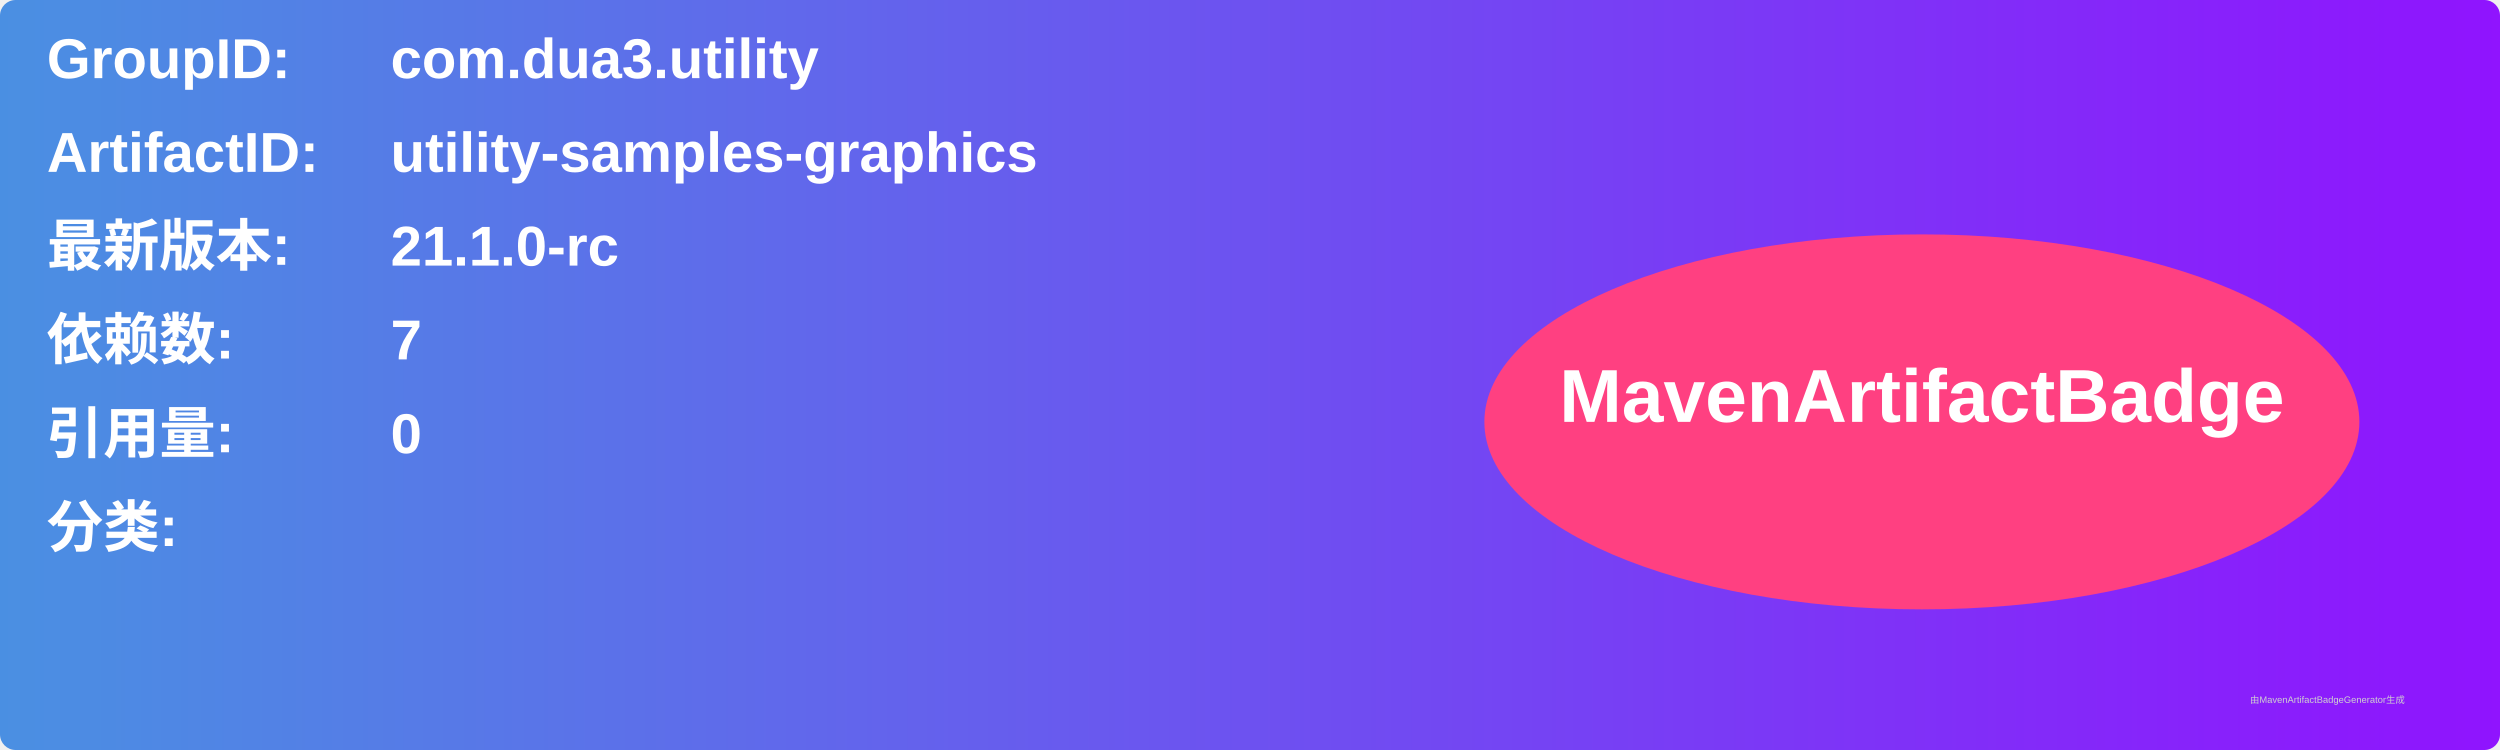
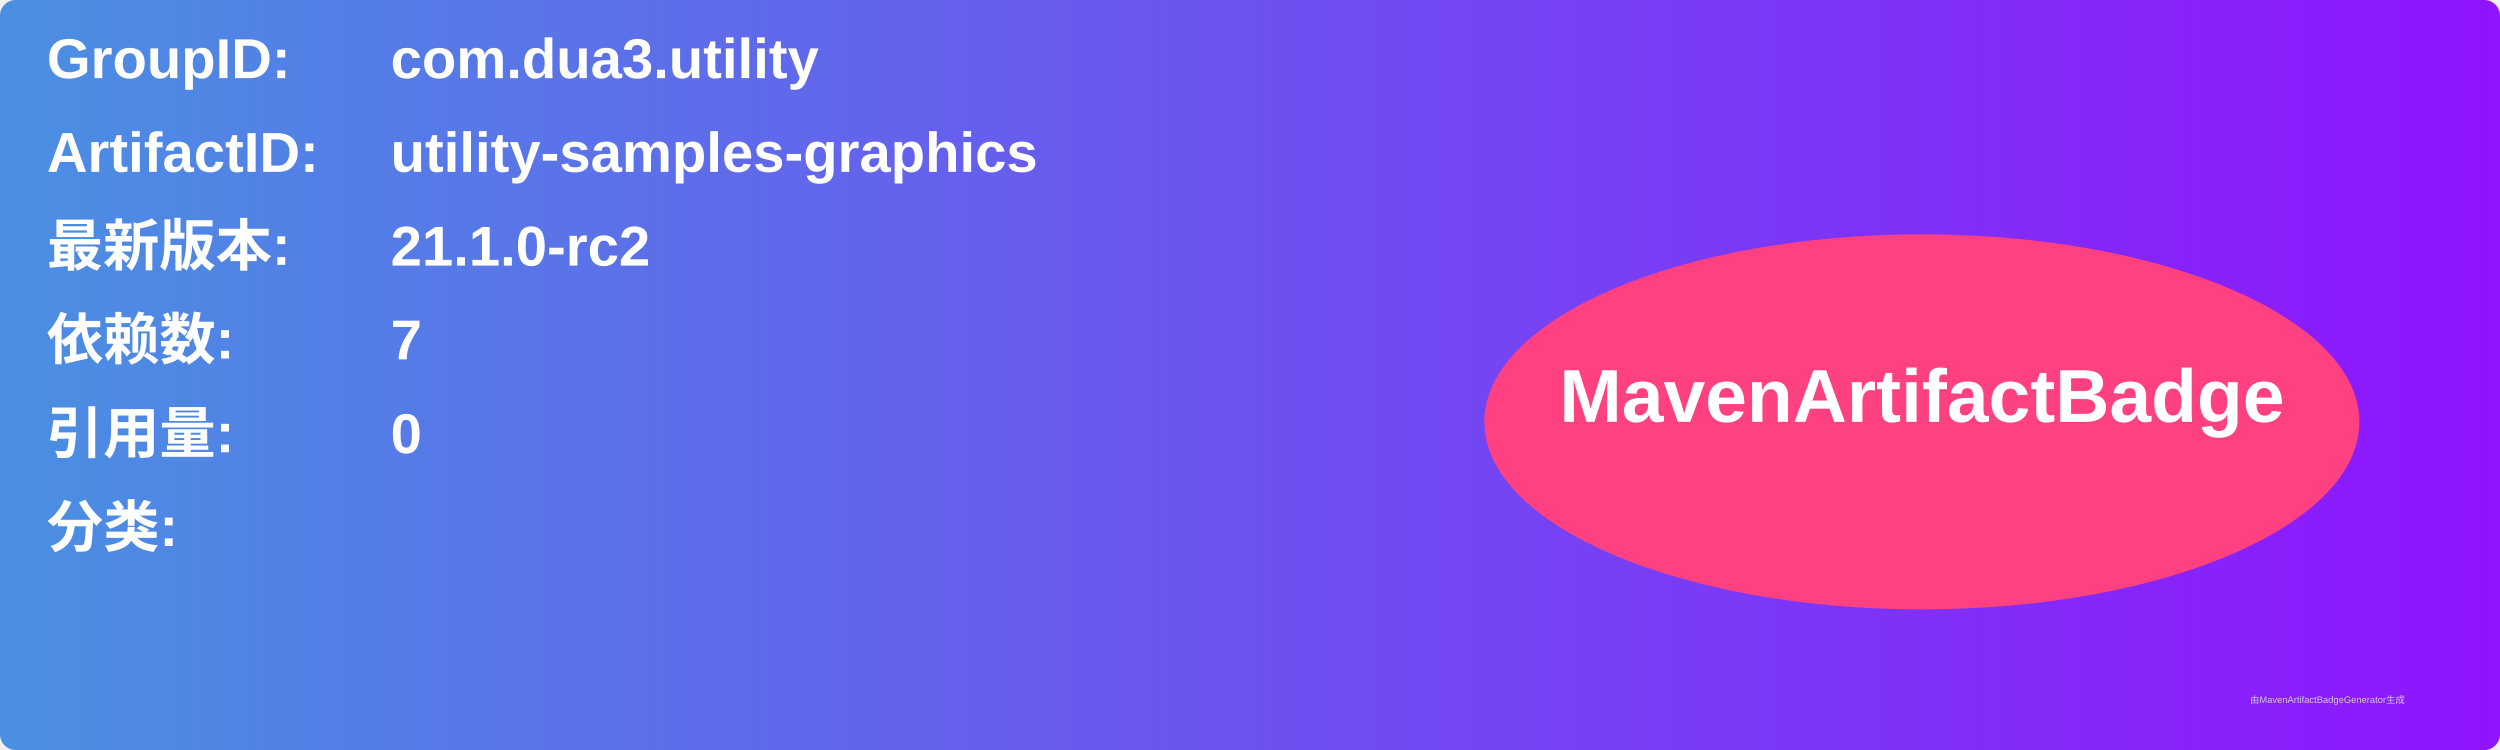
<svg xmlns="http://www.w3.org/2000/svg" width="800" height="240" viewBox="0 0 800 240">
  <linearGradient id="grad" x1="0%" y1="0%" x2="100%" y2="0%">
    <stop offset="0%" stop-color="#4a90e2" />
    <stop offset="100%" stop-color="#9013fe" />
  </linearGradient>
  <rect width="100%" height="100%" rx="5" ry="5" fill="url(#grad)" />
  <g transform="translate(15, 15)">
    <text x="0" y="10" font-family="Arial" font-size="18" fill="white" font-weight="bold" width="260">GroupID:</text>
    <text x="110" y="10" font-family="Arial" font-size="18" fill="white" font-weight="bold" width="460">com.dua3.utility</text>
    <text x="0" y="40" font-family="Arial" font-size="18" fill="white" font-weight="bold" width="260">ArtifactID:</text>
    <text x="110" y="40" font-family="Arial" font-size="18" fill="white" font-weight="bold" width="460">utility-samples-graphics</text>
    <text x="0" y="70" font-family="Arial" font-size="18" fill="white" font-weight="bold">最新版本:</text>
    <text x="110" y="70" font-family="Arial" font-size="18" fill="white" font-weight="bold">
-       <tspan font-weight="bold">21.1.0-rc</tspan>
+       <tspan font-weight="bold">21.1.0-rc2</tspan>
    </text>
    <text x="0" y="100" font-family="Arial" font-size="18" fill="white" font-weight="bold">依赖数: </text>
    <text x="110" y="100" font-family="Arial" font-size="18" fill="white">
      <tspan font-weight="bold">7</tspan>
    </text>
    <text x="0" y="130" font-family="Arial" font-size="18" fill="white" font-weight="bold">引用量: </text>
    <text x="110" y="130" font-family="Arial" font-size="18" fill="white">
      <tspan font-weight="bold">0</tspan>
    </text>
    <text x="0" y="160" font-family="Arial" font-size="18" fill="white" font-weight="bold">分类:</text>
    <text x="10" y="190" font-family="Arial" font-size="10" fill="white">
      <tspan font-weight="bold" />
    </text>
    <ellipse cx="600" cy="120" rx="140" ry="60" fill="#ff4081" />
    <text x="600" y="120" text-anchor="middle" font-family="Arial" font-size="24" fill="white" font-weight="bold">MavenArtifactBadge</text>
  </g>
  <text x="720" y="225" font-family="Arial" font-size="3" fill="#d0d0d0">由MavenArtifactBadgeGenerator生成</text>
</svg>
